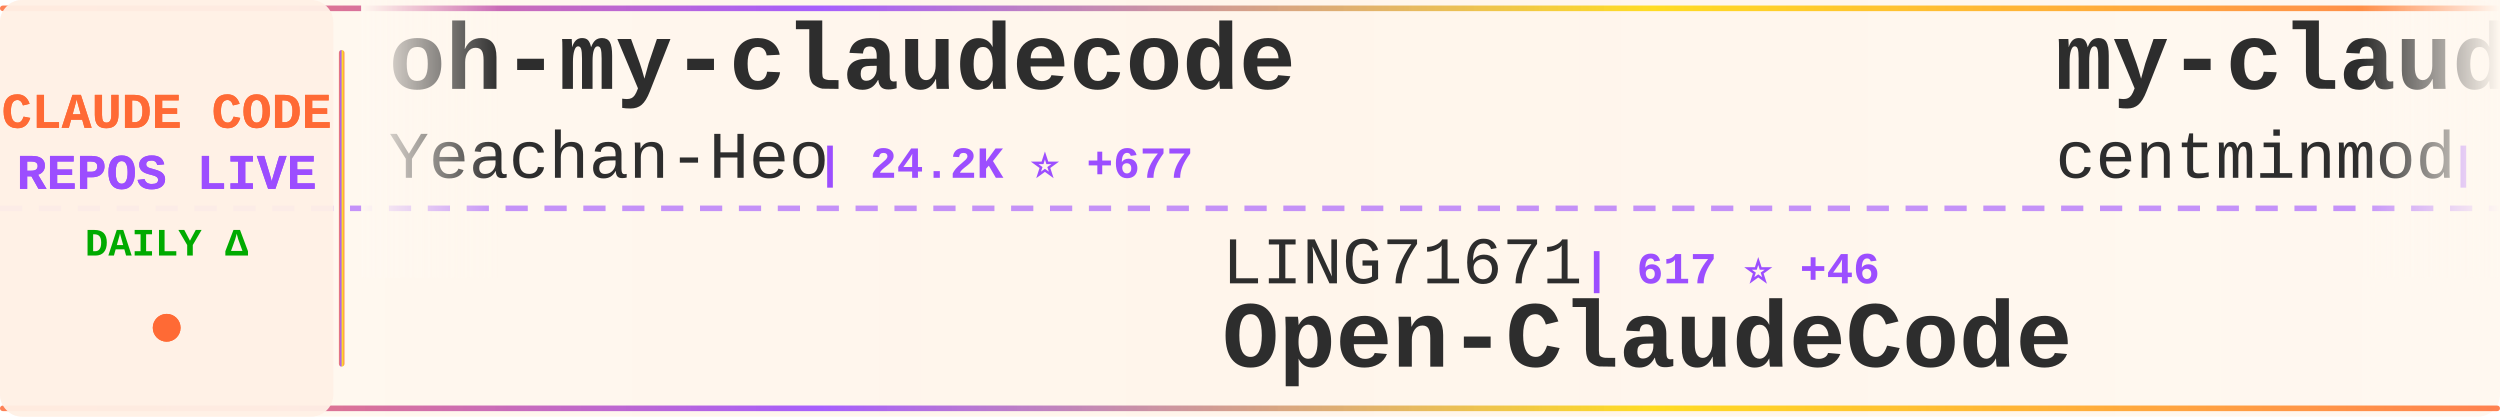
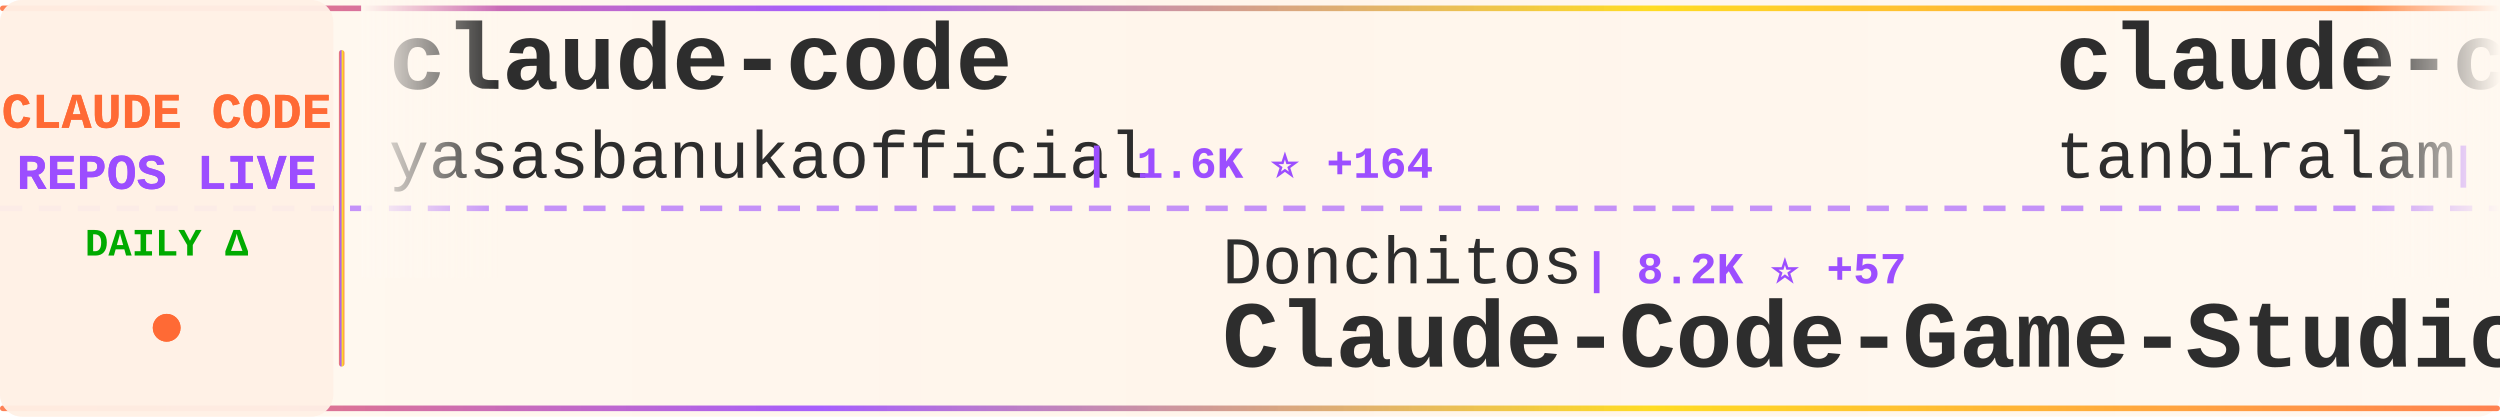
<svg xmlns="http://www.w3.org/2000/svg" width="900" height="150">
  <defs>
    <linearGradient id="tickerBg" x1="0%" y1="0%" x2="100%" y2="0%">
      <stop offset="0%" style="stop-color:#fff8f0;stop-opacity:0.98" />
      <stop offset="50%" style="stop-color:#fff5eb;stop-opacity:1" />
      <stop offset="100%" style="stop-color:#fff8f0;stop-opacity:0.98" />
    </linearGradient>
    <linearGradient id="borderGrad" x1="0%" y1="0%" x2="100%" y2="0%">
      <stop offset="0%" style="stop-color:#FF6B35;stop-opacity:0.85">
        <animate attributeName="stop-opacity" values="0.85;1;0.85" dur="2s" repeatCount="indefinite" />
      </stop>
      <stop offset="33%" style="stop-color:#9C4EFF;stop-opacity:0.9">
        <animate attributeName="stop-opacity" values="0.9;1;0.9" dur="2.2s" repeatCount="indefinite" />
      </stop>
      <stop offset="66%" style="stop-color:#FFD700;stop-opacity:0.85">
        <animate attributeName="stop-opacity" values="0.85;1;0.85" dur="1.8s" repeatCount="indefinite" />
      </stop>
      <stop offset="100%" style="stop-color:#FF6B35;stop-opacity:0.85">
        <animate attributeName="stop-opacity" values="0.85;1;0.85" dur="2s" repeatCount="indefinite" />
      </stop>
    </linearGradient>
    <filter id="textGlow">
      <feGaussianBlur stdDeviation="0.15" result="coloredBlur" />
      <feMerge>
        <feMergeNode in="coloredBlur" />
        <feMergeNode in="SourceGraphic" />
      </feMerge>
    </filter>
    <filter id="metricGlow">
      <feGaussianBlur stdDeviation="0.2" result="coloredBlur" />
      <feMerge>
        <feMergeNode in="coloredBlur" />
        <feMergeNode in="SourceGraphic" />
      </feMerge>
    </filter>
    <linearGradient id="leftFade" x1="0%" y1="0%" x2="100%" y2="0%">
      <stop offset="0%" style="stop-color:#fff8f0;stop-opacity:1" />
      <stop offset="100%" style="stop-color:#fff8f0;stop-opacity:0" />
    </linearGradient>
    <linearGradient id="rightFade" x1="0%" y1="0%" x2="100%" y2="0%">
      <stop offset="0%" style="stop-color:#fff8f0;stop-opacity:0" />
      <stop offset="100%" style="stop-color:#fff8f0;stop-opacity:1" />
    </linearGradient>
  </defs>
  <rect width="900" height="150" fill="url(#tickerBg)" rx="8" />
  <rect x="0" y="2" width="900" height="2" fill="url(#borderGrad)" rx="1" />
  <rect x="0" y="146" width="900" height="2" fill="url(#borderGrad)" rx="1" />
  <line x1="0" y1="75" x2="900" y2="75" stroke="#9C4EFF" stroke-width="2" stroke-dasharray="8 6" opacity="0.6" />
  <rect x="0" y="0" width="120" height="150" fill="#fff0e6" opacity="0.95" rx="8" />
  <text x="60" y="46" font-family="'Courier New', monospace" font-size="18" font-weight="bold" fill="#FF6B35" text-anchor="middle" filter="url(#textGlow)">
    CLAUDE CODE
  </text>
  <text x="60" y="68" font-family="'Courier New', monospace" font-size="18" font-weight="bold" fill="#9C4EFF" text-anchor="middle" filter="url(#textGlow)">
    REPOS LIVE
  </text>
  <text x="60" y="92" font-family="'Courier New', monospace" font-size="14" font-weight="bold" fill="#00aa00" text-anchor="middle">
    DAILY Δ
  </text>
  <circle cx="60" cy="118" r="5" fill="#FF6B35" filter="url(#metricGlow)">
    <animate attributeName="r" values="4;6;4" dur="1.5s" repeatCount="indefinite" />
    <animate attributeName="opacity" values="0.6;1;0.6" dur="1.5s" repeatCount="indefinite" />
  </circle>
  <rect x="122" y="18" width="2" height="114" fill="url(#borderGrad)" rx="1" />
  <clipPath id="tickerClip">
    <rect x="130" y="0" width="770" height="150" />
  </clipPath>
  <g clip-path="url(#tickerClip)">
    <g id="tickerItems">
      <animateTransform attributeName="transform" attributeType="XML" type="translate" from="0 0" to="-3000 0" dur="54s" repeatCount="indefinite" />
      <g transform="translate(0, 0)">
-         <text x="140" y="32" font-family="'Courier New', monospace" font-size="34" font-weight="bold" fill="#2d2d2d">oh-my-claudecode</text>
-         <text x="140" y="64" font-family="'Courier New', monospace" font-size="24" font-weight="normal" fill="#2d2d2d" opacity="1.0">Yeachan-Heo</text>
-         <text x="294" y="64" font-family="'Courier New', monospace" font-size="16" font-weight="bold" fill="#9C4EFF"> | 24.2K ⭐ +677</text>
+         <text x="140" y="32" font-family="'Courier New', monospace" font-size="34" font-weight="bold" fill="#2d2d2d">claude-code</text>
+         <text x="140" y="64" font-family="'Courier New', monospace" font-size="24" font-weight="normal" fill="#2d2d2d" opacity="1.0">yasasbanukaofficial</text>
+         <text x="390" y="64" font-family="'Courier New', monospace" font-size="16" font-weight="bold" fill="#9C4EFF"> | 1.6K ⭐ +164</text>
      </g>
      <g transform="translate(300, 0)">
-         <text x="140" y="102" font-family="'Courier New', monospace" font-size="24" font-weight="normal" fill="#2d2d2d" opacity="1.0">LING71671</text>
-         <text x="270" y="102" font-family="'Courier New', monospace" font-size="16" font-weight="bold" fill="#9C4EFF"> | 617 ⭐ +46</text>
-         <text x="140" y="132" font-family="'Courier New', monospace" font-size="34" font-weight="bold" fill="#2d2d2d">Open-ClaudeCode</text>
+         <text x="140" y="102" font-family="'Courier New', monospace" font-size="24" font-weight="normal" fill="#2d2d2d" opacity="1.0">Donchitos</text>
+         <text x="270" y="102" font-family="'Courier New', monospace" font-size="16" font-weight="bold" fill="#9C4EFF"> | 8.2K ⭐ +57</text>
+         <text x="140" y="132" font-family="'Courier New', monospace" font-size="34" font-weight="bold" fill="#2d2d2d">Claude-Code-Game-Studios</text>
      </g>
      <g transform="translate(600, 0)">
-         <text x="140" y="32" font-family="'Courier New', monospace" font-size="34" font-weight="bold" fill="#2d2d2d">my-claude-code-setup</text>
-         <text x="140" y="64" font-family="'Courier New', monospace" font-size="24" font-weight="normal" fill="#2d2d2d" opacity="1.0">centminmod</text>
-         <text x="282" y="64" font-family="'Courier New', monospace" font-size="16" font-weight="bold" fill="#9C4EFF"> | 2.2K ⭐ +5</text>
+         <text x="140" y="32" font-family="'Courier New', monospace" font-size="34" font-weight="bold" fill="#2d2d2d">claude-code</text>
+         <text x="140" y="64" font-family="'Courier New', monospace" font-size="24" font-weight="normal" fill="#2d2d2d" opacity="1.0">tanbiralam</text>
+         <text x="282" y="64" font-family="'Courier New', monospace" font-size="16" font-weight="bold" fill="#9C4EFF"> | 1.3K ⭐ +55</text>
      </g>
      <g transform="translate(900, 0)">
-         <text x="140" y="102" font-family="'Courier New', monospace" font-size="24" font-weight="normal" fill="#2d2d2d" opacity="1.0">diet103</text>
-         <text x="246" y="102" font-family="'Courier New', monospace" font-size="16" font-weight="bold" fill="#9C4EFF"> | 9.4K ⭐ +3</text>
-         <text x="140" y="132" font-family="'Courier New', monospace" font-size="34" font-weight="bold" fill="#2d2d2d">claude-code-infrastructu...</text>
+         <text x="140" y="102" font-family="'Courier New', monospace" font-size="24" font-weight="normal" fill="#2d2d2d" opacity="1.0">andrew-kramer-inno</text>
+         <text x="378" y="102" font-family="'Courier New', monospace" font-size="16" font-weight="bold" fill="#9C4EFF"> | 543 ⭐ +12</text>
+         <text x="140" y="132" font-family="'Courier New', monospace" font-size="34" font-weight="bold" fill="#2d2d2d">claude-code-source-build</text>
      </g>
      <g transform="translate(1200, 0)">
-         <text x="140" y="32" font-family="'Courier New', monospace" font-size="34" font-weight="bold" fill="#2d2d2d">claude-code-sub-agents</text>
-         <text x="140" y="64" font-family="'Courier New', monospace" font-size="24" font-weight="normal" fill="#2d2d2d" opacity="1.0">lst97</text>
-         <text x="222" y="64" font-family="'Courier New', monospace" font-size="16" font-weight="bold" fill="#9C4EFF"> | 1.5K ⭐</text>
+         <text x="140" y="32" font-family="'Courier New', monospace" font-size="34" font-weight="bold" fill="#2d2d2d">claude-code-router</text>
+         <text x="140" y="64" font-family="'Courier New', monospace" font-size="24" font-weight="normal" fill="#2d2d2d" opacity="1.0">musistudio</text>
+         <text x="282" y="64" font-family="'Courier New', monospace" font-size="16" font-weight="bold" fill="#9C4EFF"> | 31.6K ⭐ +91</text>
      </g>
      <g transform="translate(1500, 0)">
-         <text x="140" y="102" font-family="'Courier New', monospace" font-size="24" font-weight="normal" fill="#2d2d2d" opacity="1.0">repowise-dev</text>
-         <text x="306" y="102" font-family="'Courier New', monospace" font-size="16" font-weight="bold" fill="#9C4EFF"> | 750 ⭐ +80</text>
-         <text x="140" y="132" font-family="'Courier New', monospace" font-size="34" font-weight="bold" fill="#2d2d2d">claude-code-prompts</text>
+         <text x="140" y="102" font-family="'Courier New', monospace" font-size="24" font-weight="normal" fill="#2d2d2d" opacity="1.0">feiskyer</text>
+         <text x="258" y="102" font-family="'Courier New', monospace" font-size="16" font-weight="bold" fill="#9C4EFF"> | 1.4K ⭐ +5</text>
+         <text x="140" y="132" font-family="'Courier New', monospace" font-size="34" font-weight="bold" fill="#2d2d2d">claude-code-settings</text>
      </g>
      <g transform="translate(1800, 0)">
-         <text x="140" y="32" font-family="'Courier New', monospace" font-size="34" font-weight="bold" fill="#2d2d2d">claude-code-my-workflow</text>
-         <text x="140" y="64" font-family="'Courier New', monospace" font-size="24" font-weight="normal" fill="#2d2d2d" opacity="1.0">pedrohcgs</text>
-         <text x="270" y="64" font-family="'Courier New', monospace" font-size="16" font-weight="bold" fill="#9C4EFF"> | 841 ⭐ +4</text>
+         <text x="140" y="32" font-family="'Courier New', monospace" font-size="34" font-weight="bold" fill="#2d2d2d">claude-code-proxy</text>
+         <text x="140" y="64" font-family="'Courier New', monospace" font-size="24" font-weight="normal" fill="#2d2d2d" opacity="1.0">fuergaosi233</text>
+         <text x="306" y="64" font-family="'Courier New', monospace" font-size="16" font-weight="bold" fill="#9C4EFF"> | 2.3K ⭐ +7</text>
      </g>
      <g transform="translate(2100, 0)">
-         <text x="140" y="102" font-family="'Courier New', monospace" font-size="24" font-weight="normal" fill="#2d2d2d" opacity="1.0">fazxes</text>
-         <text x="234" y="102" font-family="'Courier New', monospace" font-size="16" font-weight="bold" fill="#9C4EFF"> | 187 ⭐ +7</text>
-         <text x="140" y="132" font-family="'Courier New', monospace" font-size="34" font-weight="bold" fill="#2d2d2d">Claude-code</text>
+         <text x="140" y="102" font-family="'Courier New', monospace" font-size="24" font-weight="normal" fill="#2d2d2d" opacity="1.0">freestylefly</text>
+         <text x="306" y="102" font-family="'Courier New', monospace" font-size="16" font-weight="bold" fill="#9C4EFF"> | 117 ⭐</text>
+         <text x="140" y="132" font-family="'Courier New', monospace" font-size="34" font-weight="bold" fill="#2d2d2d">claude-code</text>
      </g>
      <g transform="translate(2400, 0)">
-         <text x="140" y="32" font-family="'Courier New', monospace" font-size="34" font-weight="bold" fill="#2d2d2d">claude-code-guide</text>
-         <text x="140" y="64" font-family="'Courier New', monospace" font-size="24" font-weight="normal" fill="#2d2d2d" opacity="1.0">zebbern</text>
-         <text x="246" y="64" font-family="'Courier New', monospace" font-size="16" font-weight="bold" fill="#9C4EFF"> | 3.8K ⭐ +33</text>
+         <text x="140" y="32" font-family="'Courier New', monospace" font-size="34" font-weight="bold" fill="#2d2d2d">free-claude-code</text>
+         <text x="140" y="64" font-family="'Courier New', monospace" font-size="24" font-weight="normal" fill="#2d2d2d" opacity="1.0">Alishahryar1</text>
+         <text x="306" y="64" font-family="'Courier New', monospace" font-size="16" font-weight="bold" fill="#9C4EFF"> | 1.6K ⭐ +104</text>
      </g>
      <g transform="translate(2700, 0)">
-         <text x="140" y="102" font-family="'Courier New', monospace" font-size="24" font-weight="normal" fill="#2d2d2d" opacity="1.0">anthropics</text>
-         <text x="282" y="102" font-family="'Courier New', monospace" font-size="16" font-weight="bold" fill="#9C4EFF"> | 4.1K ⭐ +3</text>
-         <text x="140" y="132" font-family="'Courier New', monospace" font-size="34" font-weight="bold" fill="#2d2d2d">claude-code-security-rev...</text>
+         <text x="140" y="102" font-family="'Courier New', monospace" font-size="24" font-weight="normal" fill="#2d2d2d" opacity="1.0">sugyan</text>
+         <text x="234" y="102" font-family="'Courier New', monospace" font-size="16" font-weight="bold" fill="#9C4EFF"> | 997 ⭐ +1</text>
+         <text x="140" y="132" font-family="'Courier New', monospace" font-size="34" font-weight="bold" fill="#2d2d2d">claude-code-webui</text>
      </g>
      <g transform="translate(3000, 0)">
-         <text x="140" y="32" font-family="'Courier New', monospace" font-size="34" font-weight="bold" fill="#2d2d2d">oh-my-claudecode</text>
-         <text x="140" y="64" font-family="'Courier New', monospace" font-size="24" font-weight="normal" fill="#2d2d2d" opacity="1.0">Yeachan-Heo</text>
-         <text x="294" y="64" font-family="'Courier New', monospace" font-size="16" font-weight="bold" fill="#9C4EFF"> | 24.2K ⭐ +677</text>
+         <text x="140" y="32" font-family="'Courier New', monospace" font-size="34" font-weight="bold" fill="#2d2d2d">claude-code</text>
+         <text x="140" y="64" font-family="'Courier New', monospace" font-size="24" font-weight="normal" fill="#2d2d2d" opacity="1.0">yasasbanukaofficial</text>
+         <text x="390" y="64" font-family="'Courier New', monospace" font-size="16" font-weight="bold" fill="#9C4EFF"> | 1.6K ⭐ +164</text>
      </g>
      <g transform="translate(3300, 0)">
-         <text x="140" y="102" font-family="'Courier New', monospace" font-size="24" font-weight="normal" fill="#2d2d2d" opacity="1.0">LING71671</text>
-         <text x="270" y="102" font-family="'Courier New', monospace" font-size="16" font-weight="bold" fill="#9C4EFF"> | 617 ⭐ +46</text>
-         <text x="140" y="132" font-family="'Courier New', monospace" font-size="34" font-weight="bold" fill="#2d2d2d">Open-ClaudeCode</text>
+         <text x="140" y="102" font-family="'Courier New', monospace" font-size="24" font-weight="normal" fill="#2d2d2d" opacity="1.0">Donchitos</text>
+         <text x="270" y="102" font-family="'Courier New', monospace" font-size="16" font-weight="bold" fill="#9C4EFF"> | 8.2K ⭐ +57</text>
+         <text x="140" y="132" font-family="'Courier New', monospace" font-size="34" font-weight="bold" fill="#2d2d2d">Claude-Code-Game-Studios</text>
      </g>
      <g transform="translate(3600, 0)">
-         <text x="140" y="32" font-family="'Courier New', monospace" font-size="34" font-weight="bold" fill="#2d2d2d">my-claude-code-setup</text>
-         <text x="140" y="64" font-family="'Courier New', monospace" font-size="24" font-weight="normal" fill="#2d2d2d" opacity="1.0">centminmod</text>
-         <text x="282" y="64" font-family="'Courier New', monospace" font-size="16" font-weight="bold" fill="#9C4EFF"> | 2.2K ⭐ +5</text>
+         <text x="140" y="32" font-family="'Courier New', monospace" font-size="34" font-weight="bold" fill="#2d2d2d">claude-code</text>
+         <text x="140" y="64" font-family="'Courier New', monospace" font-size="24" font-weight="normal" fill="#2d2d2d" opacity="1.0">tanbiralam</text>
+         <text x="282" y="64" font-family="'Courier New', monospace" font-size="16" font-weight="bold" fill="#9C4EFF"> | 1.3K ⭐ +55</text>
      </g>
      <g transform="translate(3900, 0)">
-         <text x="140" y="102" font-family="'Courier New', monospace" font-size="24" font-weight="normal" fill="#2d2d2d" opacity="1.0">diet103</text>
-         <text x="246" y="102" font-family="'Courier New', monospace" font-size="16" font-weight="bold" fill="#9C4EFF"> | 9.4K ⭐ +3</text>
-         <text x="140" y="132" font-family="'Courier New', monospace" font-size="34" font-weight="bold" fill="#2d2d2d">claude-code-infrastructu...</text>
+         <text x="140" y="102" font-family="'Courier New', monospace" font-size="24" font-weight="normal" fill="#2d2d2d" opacity="1.0">andrew-kramer-inno</text>
+         <text x="378" y="102" font-family="'Courier New', monospace" font-size="16" font-weight="bold" fill="#9C4EFF"> | 543 ⭐ +12</text>
+         <text x="140" y="132" font-family="'Courier New', monospace" font-size="34" font-weight="bold" fill="#2d2d2d">claude-code-source-build</text>
      </g>
    </g>
  </g>
  <rect x="130" y="0" width="50" height="100" fill="url(#leftFade)" />
  <rect x="850" y="0" width="50" height="100" fill="url(#rightFade)" />
</svg>
